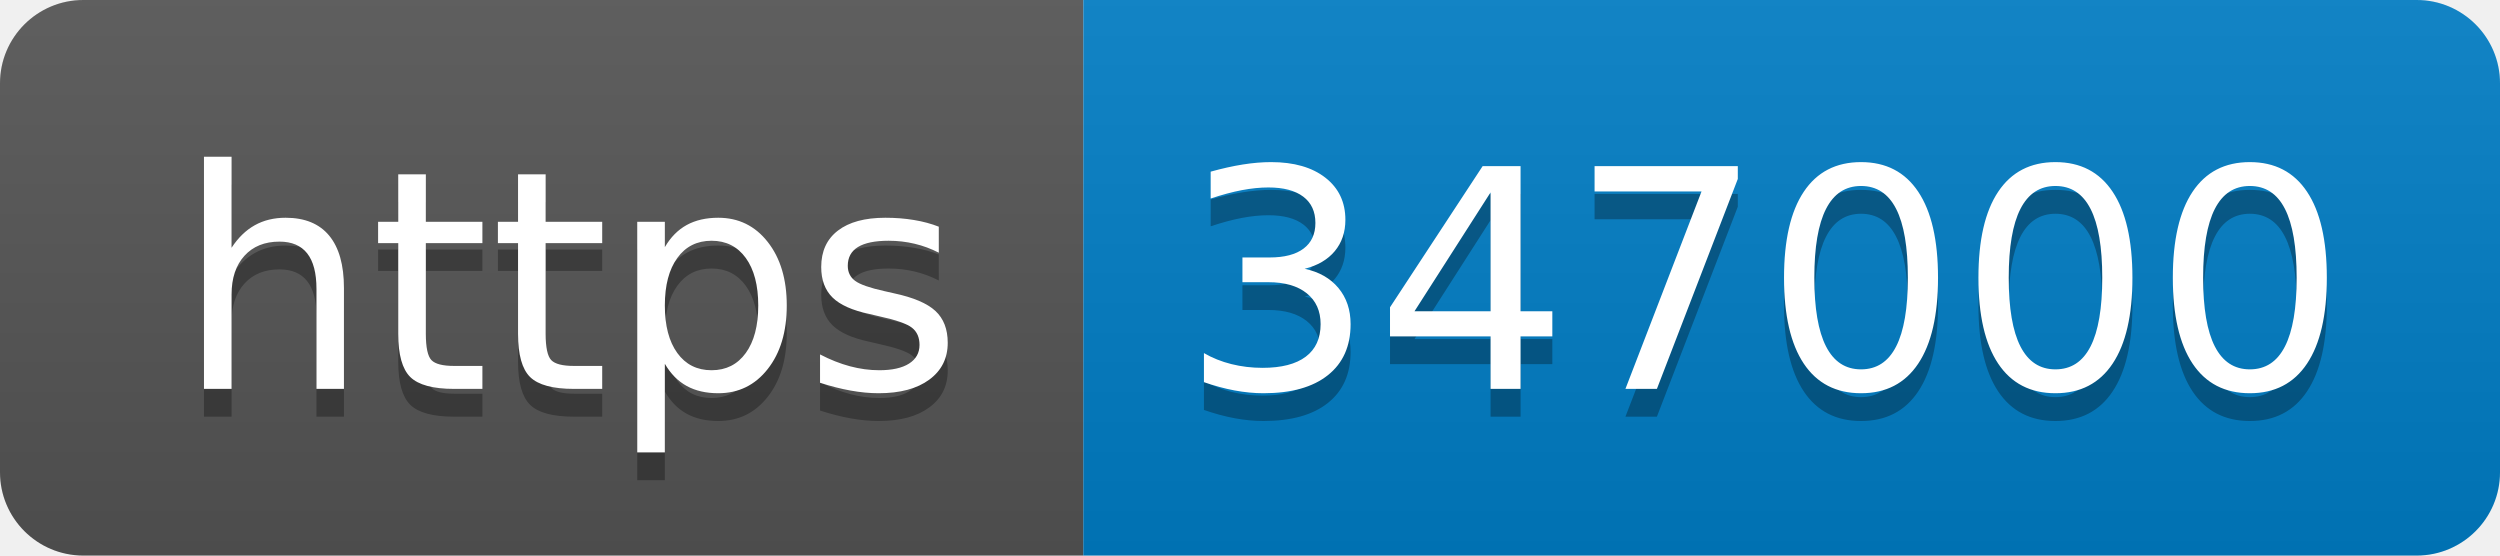
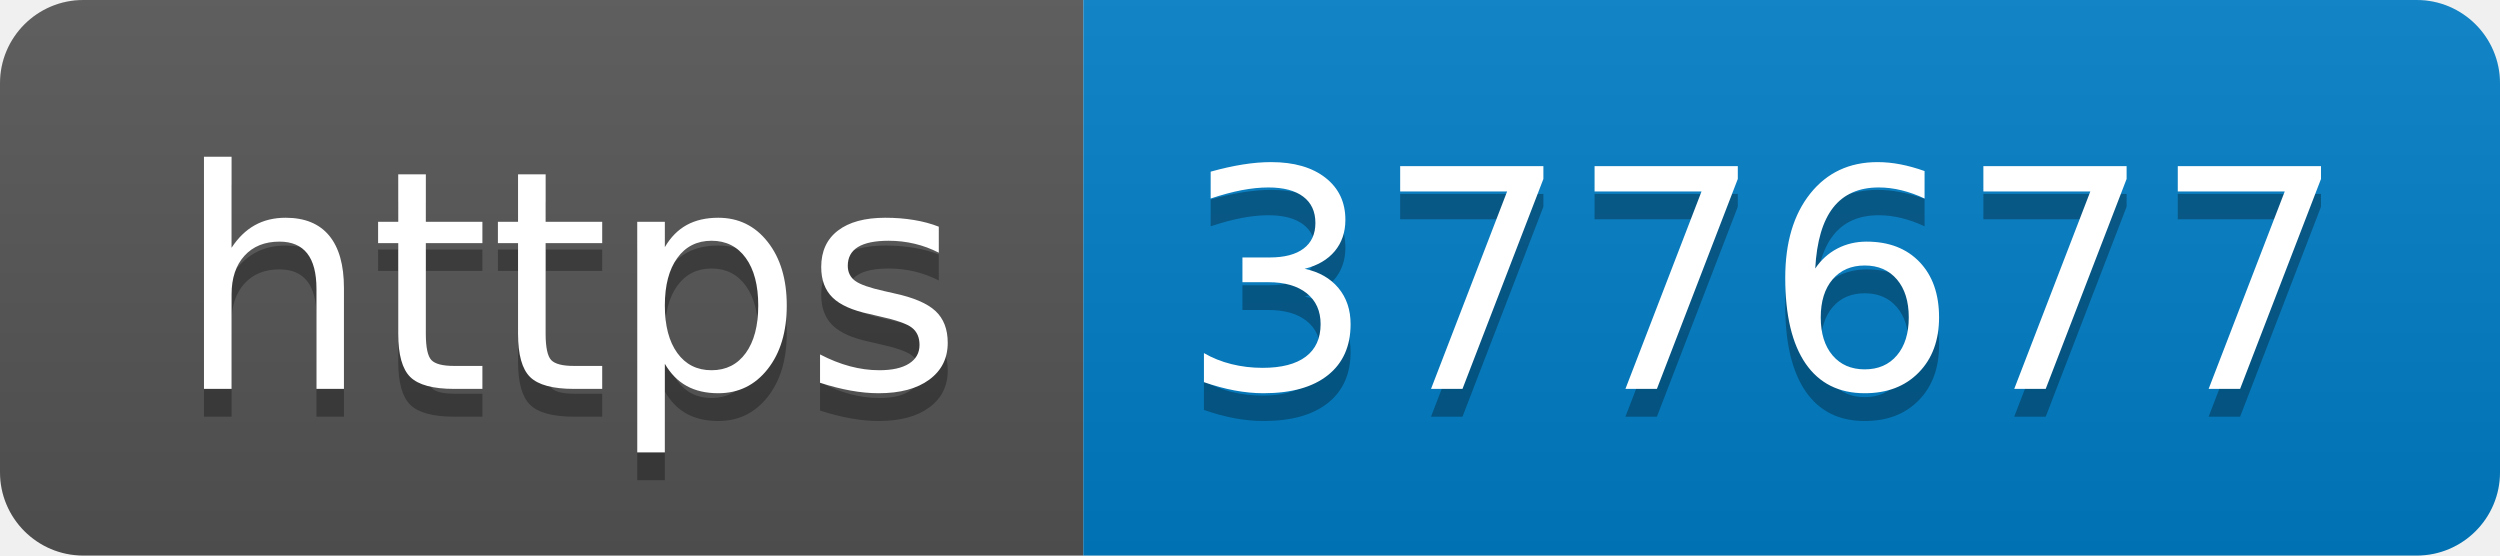
- <svg xmlns="http://www.w3.org/2000/svg" width="90" height="20" role="img" aria-label="https: 347000">
+ <svg xmlns="http://www.w3.org/2000/svg" width="90" height="20" role="img" aria-label="https: 377677">
  <linearGradient id="s" x2="0" y2="100%">
    <stop offset="0" stop-color="#bbb" stop-opacity=".1" />
    <stop offset="1" stop-opacity=".1" />
  </linearGradient>
  <clipPath id="r">
    <rect width="90" height="20" rx="3" fill="#fff" />
  </clipPath>
  <g clip-path="url(#r)">
    <rect width="39" height="20" fill="#555" />
    <rect x="39" width="51" height="20" fill="#007ec6" />
    <rect width="90" height="20" fill="url(#s)" />
  </g>
  <g fill="#fff" text-anchor="middle" font-family="Verdana,Geneva,DejaVu Sans,sans-serif" text-rendering="geometricPrecision" font-size="110">
    <text aria-hidden="true" x="205" y="150" fill="#010101" fill-opacity=".3" transform="scale(.1)" textLength="290">https</text>
    <text x="205" y="140" transform="scale(.1)" fill="#fff" textLength="290">https</text>
-     <text aria-hidden="true" x="635" y="150" fill="#010101" fill-opacity=".3" transform="scale(.1)" textLength="410">347000</text>
-     <text x="635" y="140" transform="scale(.1)" fill="#fff" textLength="410">347000</text>
+     <text aria-hidden="true" x="635" y="150" fill="#010101" fill-opacity=".3" transform="scale(.1)" textLength="410">377677</text>
+     <text x="635" y="140" transform="scale(.1)" fill="#fff" textLength="410">377677</text>
  </g>
</svg>
